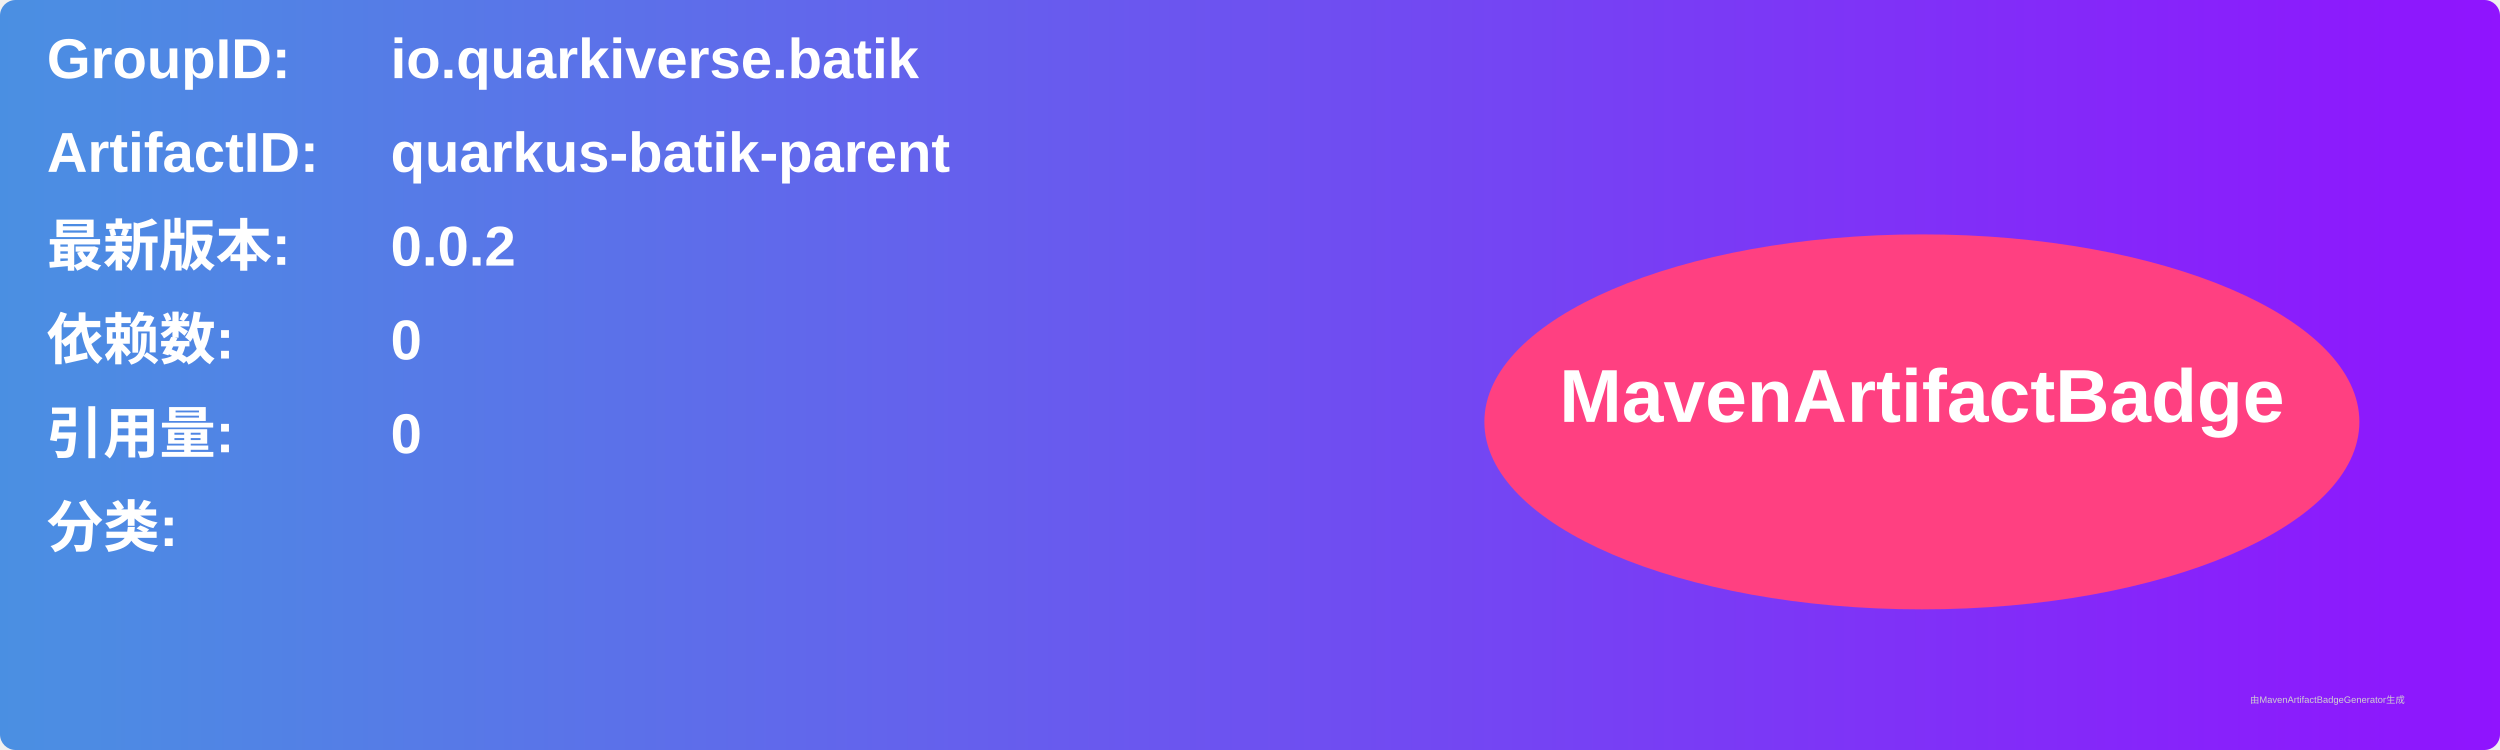
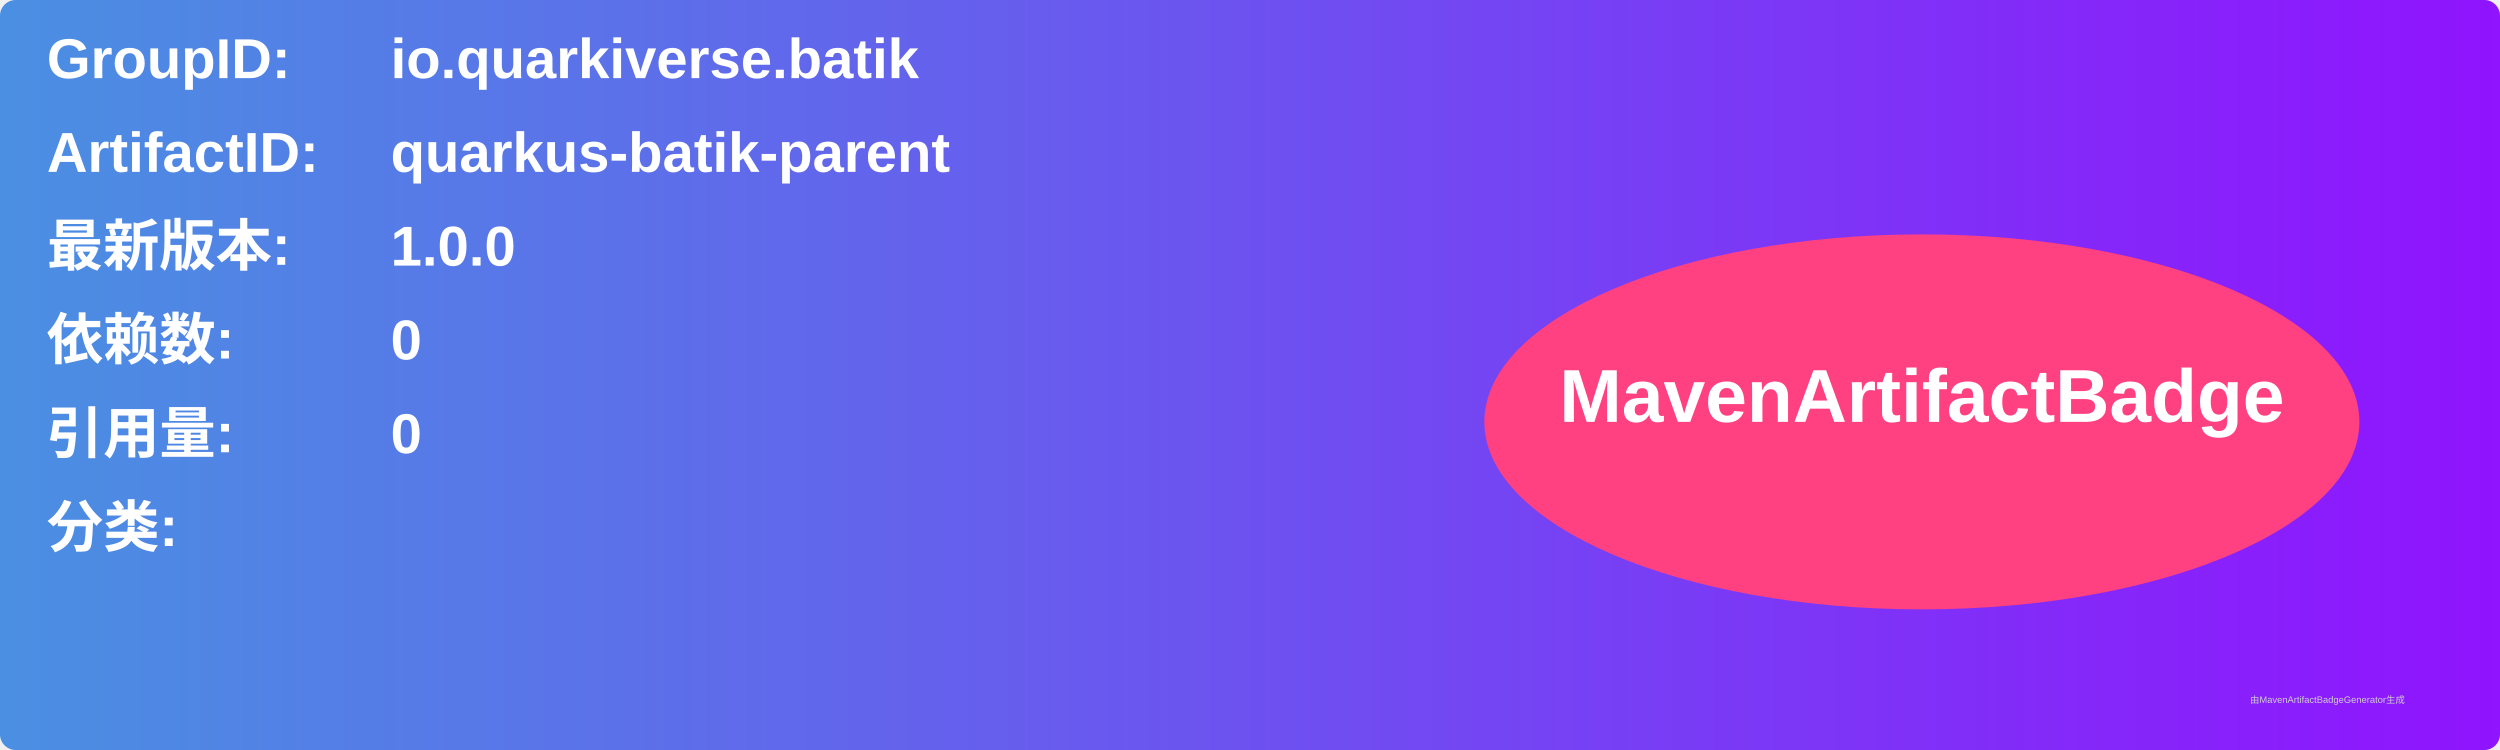
<svg xmlns="http://www.w3.org/2000/svg" width="800" height="240" viewBox="0 0 800 240">
  <linearGradient id="grad" x1="0%" y1="0%" x2="100%" y2="0%">
    <stop offset="0%" stop-color="#4a90e2" />
    <stop offset="100%" stop-color="#9013fe" />
  </linearGradient>
  <rect width="100%" height="100%" rx="5" ry="5" fill="url(#grad)" />
  <g transform="translate(15, 15)">
    <text x="0" y="10" font-family="Arial" font-size="18" fill="white" font-weight="bold" width="260">GroupID:</text>
    <text x="110" y="10" font-family="Arial" font-size="18" fill="white" font-weight="bold" width="460">io.quarkiverse.batik</text>
    <text x="0" y="40" font-family="Arial" font-size="18" fill="white" font-weight="bold" width="260">ArtifactID:</text>
    <text x="110" y="40" font-family="Arial" font-size="18" fill="white" font-weight="bold" width="460">quarkus-batik-parent</text>
    <text x="0" y="70" font-family="Arial" font-size="18" fill="white" font-weight="bold">最新版本:</text>
    <text x="110" y="70" font-family="Arial" font-size="18" fill="white" font-weight="bold">
-       <tspan font-weight="bold">0.0.2</tspan>
+       <tspan font-weight="bold">1.0.0</tspan>
    </text>
    <text x="0" y="100" font-family="Arial" font-size="18" fill="white" font-weight="bold">依赖数: </text>
    <text x="110" y="100" font-family="Arial" font-size="18" fill="white">
      <tspan font-weight="bold">0</tspan>
    </text>
    <text x="0" y="130" font-family="Arial" font-size="18" fill="white" font-weight="bold">引用量: </text>
    <text x="110" y="130" font-family="Arial" font-size="18" fill="white">
      <tspan font-weight="bold">0</tspan>
    </text>
    <text x="0" y="160" font-family="Arial" font-size="18" fill="white" font-weight="bold">分类:</text>
    <text x="10" y="190" font-family="Arial" font-size="10" fill="white">
      <tspan font-weight="bold" />
    </text>
    <ellipse cx="600" cy="120" rx="140" ry="60" fill="#ff4081" />
    <text x="600" y="120" text-anchor="middle" font-family="Arial" font-size="24" fill="white" font-weight="bold">MavenArtifactBadge</text>
  </g>
  <text x="720" y="225" font-family="Arial" font-size="3" fill="#d0d0d0">由MavenArtifactBadgeGenerator生成</text>
</svg>
